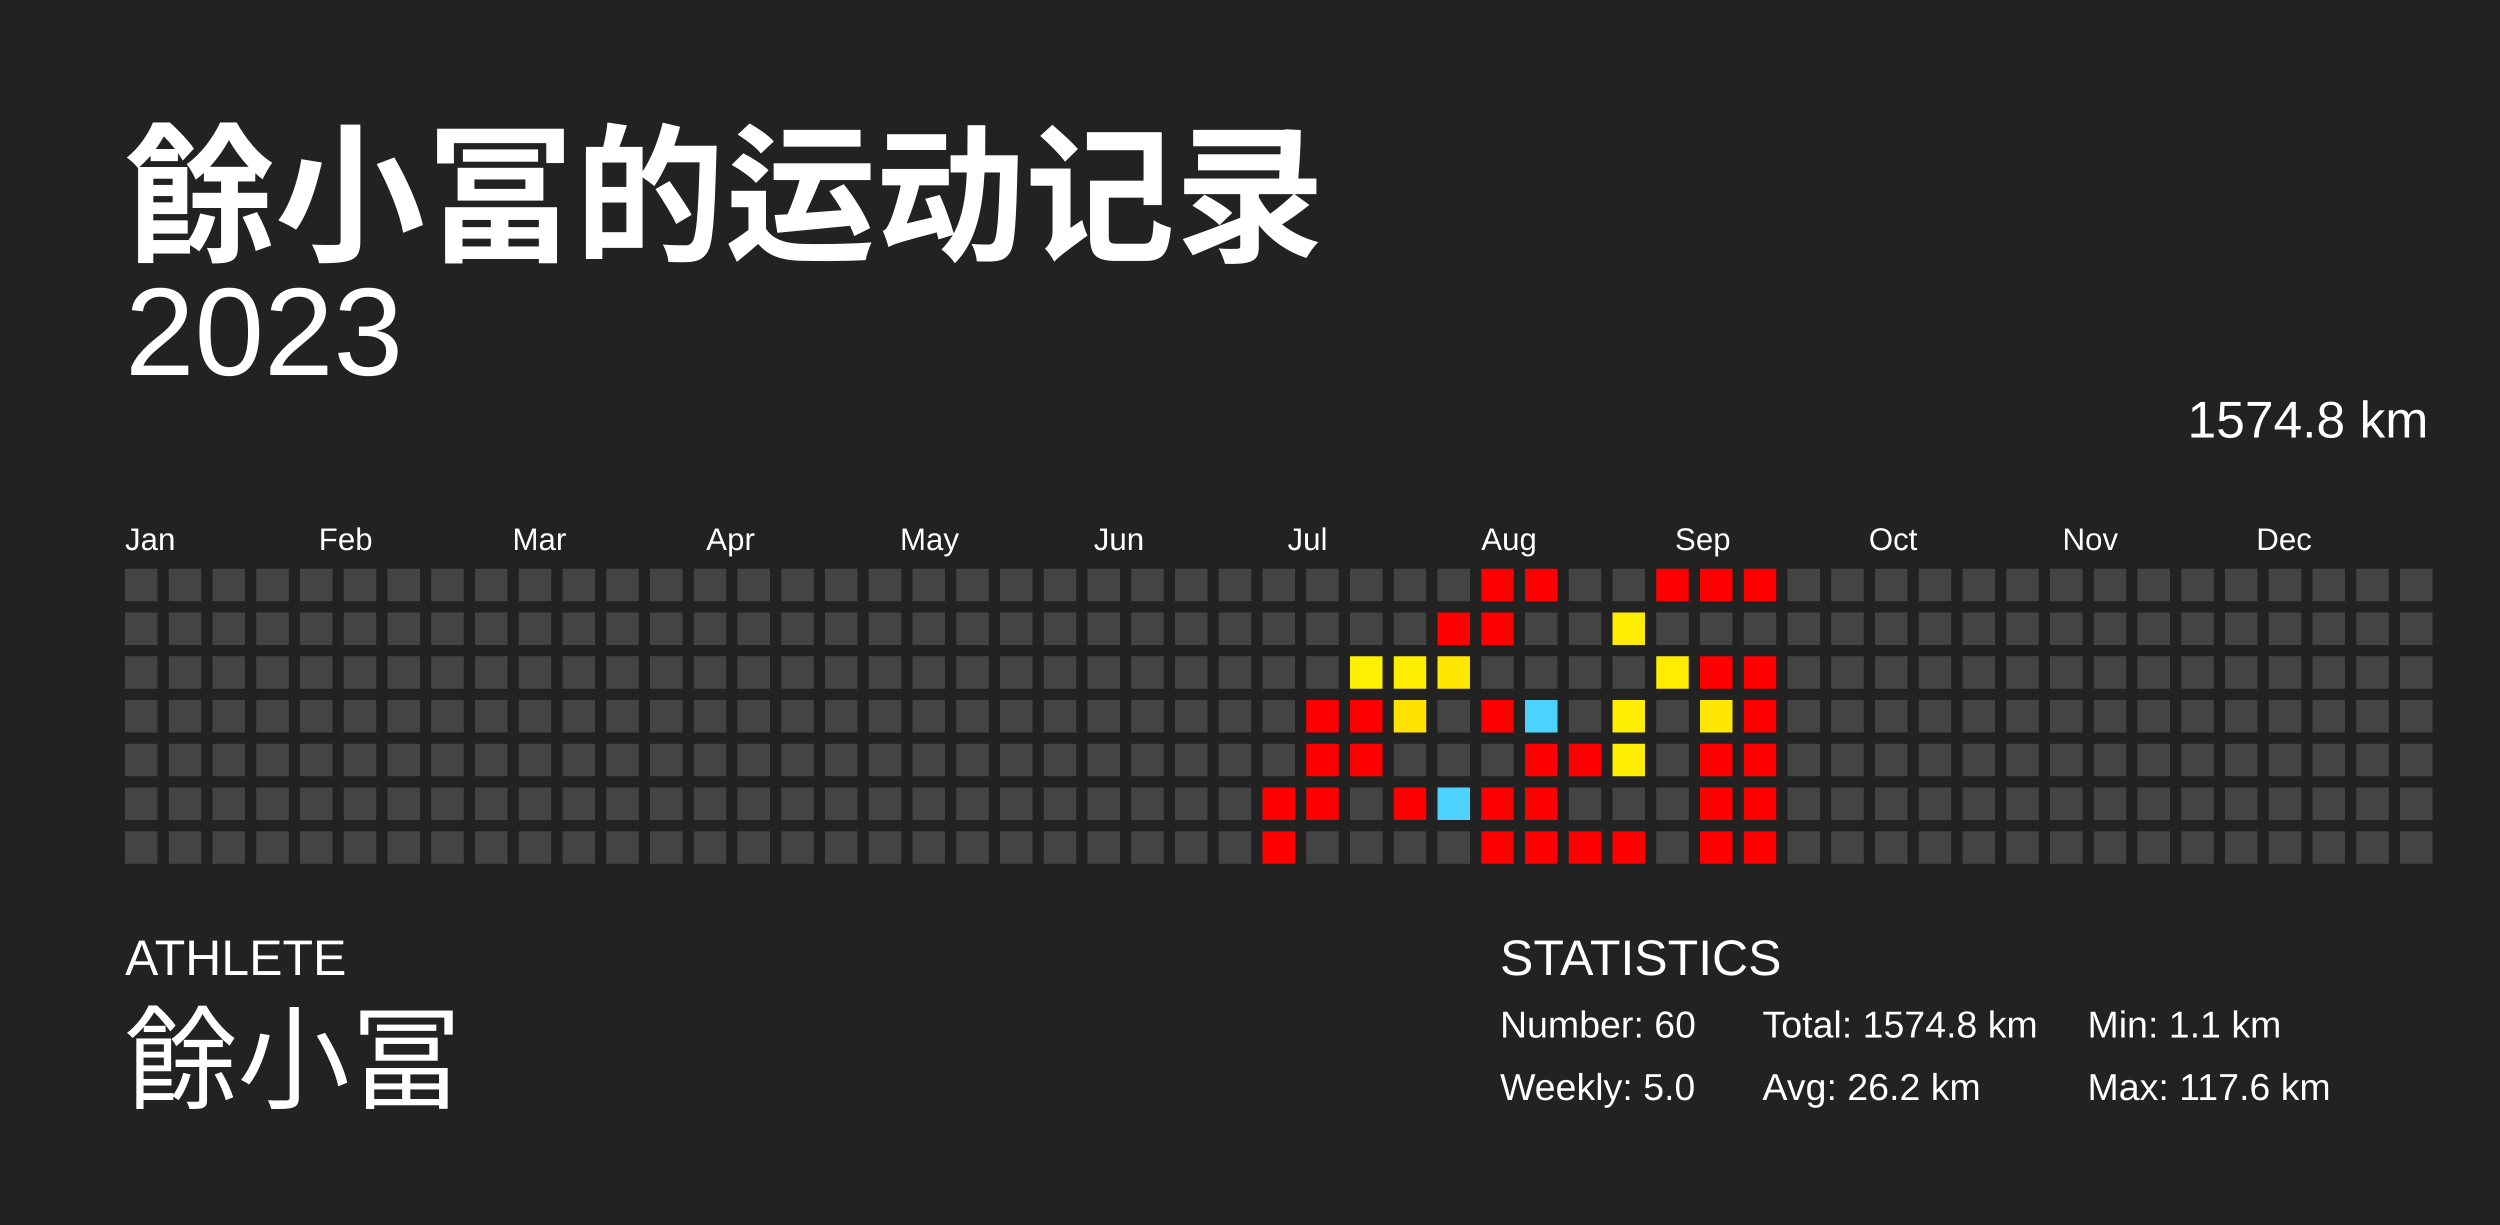
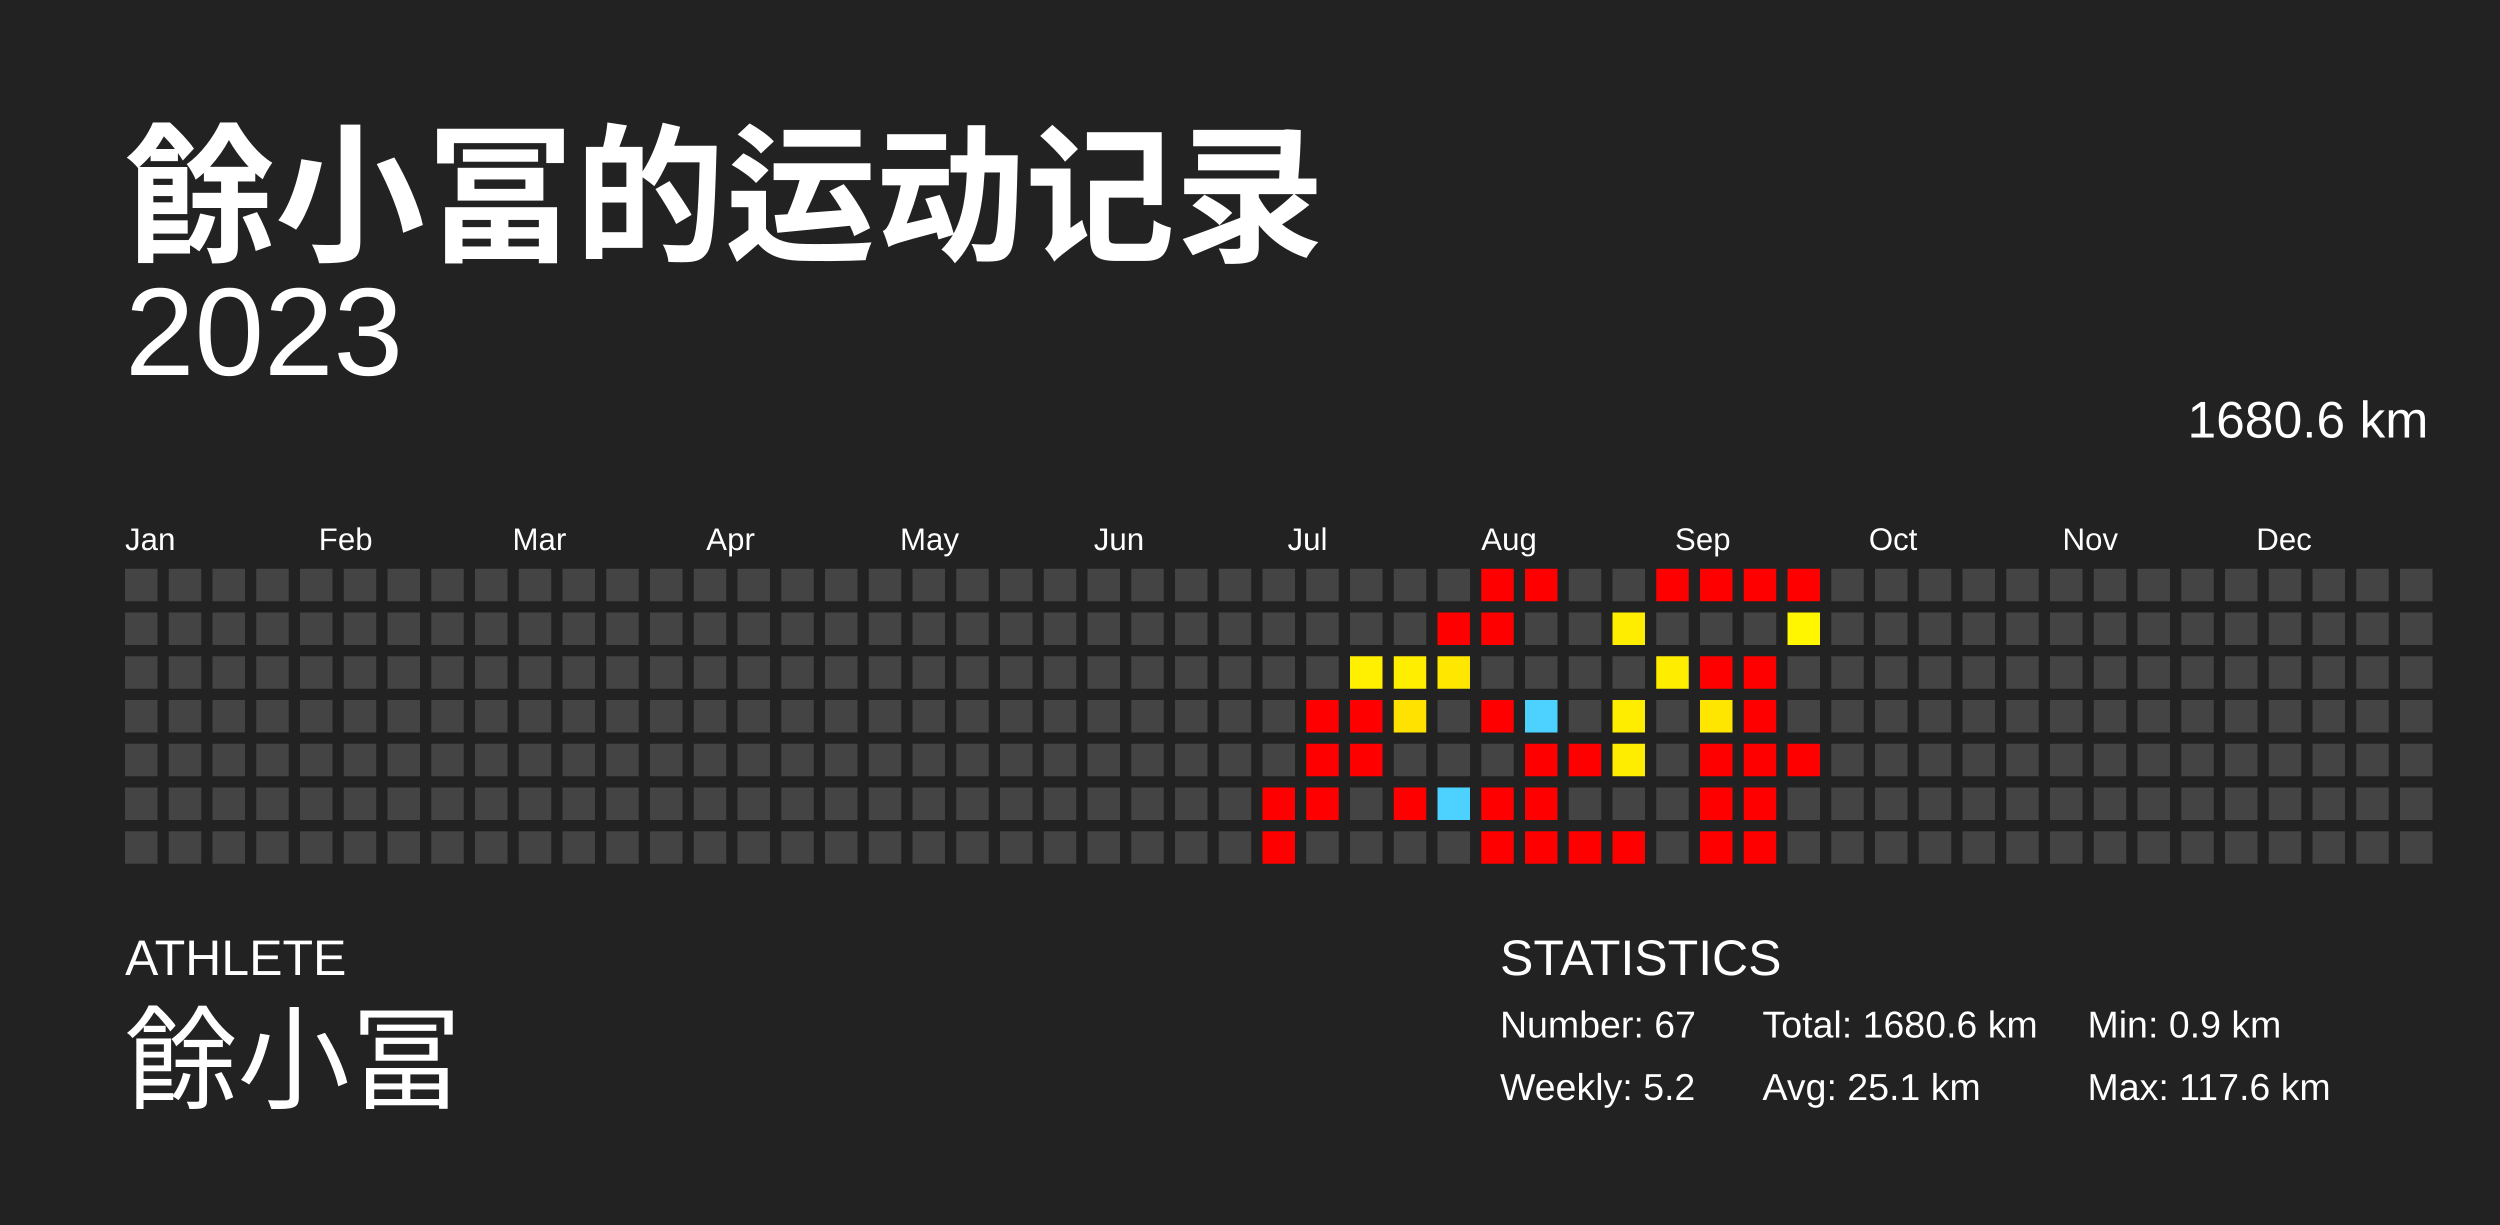
<svg xmlns="http://www.w3.org/2000/svg" baseProfile="full" height="98mm" version="1.1" viewBox="0,0,200,98" width="200mm">
  <defs />
  <rect fill="#222222" height="98" width="200" x="0" y="0" />
  <text fill="#FFFFFF" style="font-size:12px; font-family:Arial; font-weight:bold;" x="10" y="20">餘小冨的运动记录</text>
  <text fill="#FFFFFF" style="font-size:4px; font-family:Arial" x="10" y="78">ATHLETE</text>
  <text fill="#FFFFFF" style="font-size:9px; font-family:Arial" x="10" y="88">餘小冨</text>
  <text fill="#FFFFFF" style="font-size:4px; font-family:Arial" x="120" y="78">STATISTICS</text>
-   <text fill="#FFFFFF" style="font-size:3px; font-family:Arial" x="120" y="83">Number: 60</text>
-   <text fill="#FFFFFF" style="font-size:3px; font-family:Arial" x="120" y="88">Weekly: 5.0</text>
-   <text fill="#FFFFFF" style="font-size:3px; font-family:Arial" x="141" y="83">Total: 1574.8 km</text>
-   <text fill="#FFFFFF" style="font-size:3px; font-family:Arial" x="141" y="88">Avg: 26.2 km</text>
-   <text fill="#FFFFFF" style="font-size:3px; font-family:Arial" x="167" y="83">Min: 1.1 km</text>
+   <text fill="#FFFFFF" style="font-size:3px; font-family:Arial" x="120" y="83">Number: 67</text>
+   <text fill="#FFFFFF" style="font-size:3px; font-family:Arial" x="120" y="88">Weekly: 5.2</text>
+   <text fill="#FFFFFF" style="font-size:3px; font-family:Arial" x="141" y="83">Total: 1680.6 km</text>
+   <text fill="#FFFFFF" style="font-size:3px; font-family:Arial" x="141" y="88">Avg: 25.1 km</text>
+   <text fill="#FFFFFF" style="font-size:3px; font-family:Arial" x="167" y="83">Min: 0.9 km</text>
  <text fill="#FFFFFF" style="font-size:3px; font-family:Arial" x="167" y="88">Max: 117.6 km</text>
  <text alignment-baseline="hanging" fill="#FFFFFF" style="font-size:10.0px; font-family:Arial;" x="10" y="30">2023</text>
-   <text alignment-baseline="hanging" fill="#FFFFFF" style="font-size:4.125px; font-family:Arial;" x="175" y="35">1574.8 km</text>
+   <text alignment-baseline="hanging" fill="#FFFFFF" style="font-size:4.125px; font-family:Arial;" x="175" y="35">1680.6 km</text>
  <text fill="#FFFFFF" style="font-size:2.5px; font-family:Arial" x="10.0" y="44">Jan</text>
  <text fill="#FFFFFF" style="font-size:2.5px; font-family:Arial" x="25.5" y="44">Feb</text>
  <text fill="#FFFFFF" style="font-size:2.5px; font-family:Arial" x="41.0" y="44">Mar</text>
  <text fill="#FFFFFF" style="font-size:2.5px; font-family:Arial" x="56.5" y="44">Apr</text>
  <text fill="#FFFFFF" style="font-size:2.5px; font-family:Arial" x="72.0" y="44">May</text>
  <text fill="#FFFFFF" style="font-size:2.5px; font-family:Arial" x="87.5" y="44">Jun</text>
  <text fill="#FFFFFF" style="font-size:2.5px; font-family:Arial" x="103.0" y="44">Jul</text>
  <text fill="#FFFFFF" style="font-size:2.5px; font-family:Arial" x="118.5" y="44">Aug</text>
  <text fill="#FFFFFF" style="font-size:2.5px; font-family:Arial" x="134.0" y="44">Sep</text>
  <text fill="#FFFFFF" style="font-size:2.5px; font-family:Arial" x="149.5" y="44">Oct</text>
  <text fill="#FFFFFF" style="font-size:2.5px; font-family:Arial" x="165.0" y="44">Nov</text>
  <text fill="#FFFFFF" style="font-size:2.5px; font-family:Arial" x="180.5" y="44">Dec</text>
  <rect fill="#444444" height="2.6" width="2.6" x="10.0" y="45.5" />
  <rect fill="#444444" height="2.6" width="2.6" x="10.0" y="49.0" />
  <rect fill="#444444" height="2.6" width="2.6" x="10.0" y="52.5" />
  <rect fill="#444444" height="2.6" width="2.6" x="10.0" y="56.0" />
  <rect fill="#444444" height="2.6" width="2.6" x="10.0" y="59.5" />
  <rect fill="#444444" height="2.6" width="2.6" x="10.0" y="63.0" />
  <rect fill="#444444" height="2.6" width="2.6" x="10.0" y="66.5" />
  <rect fill="#444444" height="2.6" width="2.6" x="13.5" y="45.5" />
  <rect fill="#444444" height="2.6" width="2.6" x="13.5" y="49.0" />
  <rect fill="#444444" height="2.6" width="2.6" x="13.5" y="52.5" />
  <rect fill="#444444" height="2.6" width="2.6" x="13.5" y="56.0" />
  <rect fill="#444444" height="2.6" width="2.6" x="13.5" y="59.5" />
  <rect fill="#444444" height="2.6" width="2.6" x="13.5" y="63.0" />
  <rect fill="#444444" height="2.6" width="2.6" x="13.5" y="66.5" />
  <rect fill="#444444" height="2.6" width="2.6" x="17.0" y="45.5" />
  <rect fill="#444444" height="2.6" width="2.6" x="17.0" y="49.0" />
  <rect fill="#444444" height="2.6" width="2.6" x="17.0" y="52.5" />
  <rect fill="#444444" height="2.6" width="2.6" x="17.0" y="56.0" />
  <rect fill="#444444" height="2.6" width="2.6" x="17.0" y="59.5" />
  <rect fill="#444444" height="2.6" width="2.6" x="17.0" y="63.0" />
  <rect fill="#444444" height="2.6" width="2.6" x="17.0" y="66.5" />
  <rect fill="#444444" height="2.6" width="2.6" x="20.5" y="45.5" />
  <rect fill="#444444" height="2.6" width="2.6" x="20.5" y="49.0" />
  <rect fill="#444444" height="2.6" width="2.6" x="20.5" y="52.5" />
  <rect fill="#444444" height="2.6" width="2.6" x="20.5" y="56.0" />
  <rect fill="#444444" height="2.6" width="2.6" x="20.5" y="59.5" />
  <rect fill="#444444" height="2.6" width="2.6" x="20.5" y="63.0" />
  <rect fill="#444444" height="2.6" width="2.6" x="20.5" y="66.5" />
  <rect fill="#444444" height="2.6" width="2.6" x="24.0" y="45.5" />
  <rect fill="#444444" height="2.6" width="2.6" x="24.0" y="49.0" />
  <rect fill="#444444" height="2.6" width="2.6" x="24.0" y="52.5" />
  <rect fill="#444444" height="2.6" width="2.6" x="24.0" y="56.0" />
  <rect fill="#444444" height="2.6" width="2.6" x="24.0" y="59.5" />
  <rect fill="#444444" height="2.6" width="2.6" x="24.0" y="63.0" />
  <rect fill="#444444" height="2.6" width="2.6" x="24.0" y="66.5" />
  <rect fill="#444444" height="2.6" width="2.6" x="27.5" y="45.5" />
  <rect fill="#444444" height="2.6" width="2.6" x="27.5" y="49.0" />
  <rect fill="#444444" height="2.6" width="2.6" x="27.5" y="52.5" />
  <rect fill="#444444" height="2.6" width="2.6" x="27.5" y="56.0" />
  <rect fill="#444444" height="2.6" width="2.6" x="27.5" y="59.5" />
  <rect fill="#444444" height="2.6" width="2.6" x="27.5" y="63.0" />
  <rect fill="#444444" height="2.6" width="2.6" x="27.5" y="66.5" />
  <rect fill="#444444" height="2.6" width="2.6" x="31.0" y="45.5" />
  <rect fill="#444444" height="2.6" width="2.6" x="31.0" y="49.0" />
  <rect fill="#444444" height="2.6" width="2.6" x="31.0" y="52.5" />
  <rect fill="#444444" height="2.6" width="2.6" x="31.0" y="56.0" />
  <rect fill="#444444" height="2.6" width="2.6" x="31.0" y="59.5" />
  <rect fill="#444444" height="2.6" width="2.6" x="31.0" y="63.0" />
  <rect fill="#444444" height="2.6" width="2.6" x="31.0" y="66.5" />
  <rect fill="#444444" height="2.6" width="2.6" x="34.5" y="45.5" />
  <rect fill="#444444" height="2.6" width="2.6" x="34.5" y="49.0" />
  <rect fill="#444444" height="2.6" width="2.6" x="34.5" y="52.5" />
  <rect fill="#444444" height="2.6" width="2.6" x="34.5" y="56.0" />
  <rect fill="#444444" height="2.6" width="2.6" x="34.5" y="59.5" />
  <rect fill="#444444" height="2.6" width="2.6" x="34.5" y="63.0" />
  <rect fill="#444444" height="2.6" width="2.6" x="34.5" y="66.5" />
  <rect fill="#444444" height="2.6" width="2.6" x="38.0" y="45.5" />
  <rect fill="#444444" height="2.6" width="2.6" x="38.0" y="49.0" />
  <rect fill="#444444" height="2.6" width="2.6" x="38.0" y="52.5" />
  <rect fill="#444444" height="2.6" width="2.6" x="38.0" y="56.0" />
  <rect fill="#444444" height="2.6" width="2.6" x="38.0" y="59.5" />
  <rect fill="#444444" height="2.6" width="2.6" x="38.0" y="63.0" />
  <rect fill="#444444" height="2.6" width="2.6" x="38.0" y="66.5" />
  <rect fill="#444444" height="2.6" width="2.6" x="41.5" y="45.5" />
  <rect fill="#444444" height="2.6" width="2.6" x="41.5" y="49.0" />
  <rect fill="#444444" height="2.6" width="2.6" x="41.5" y="52.5" />
  <rect fill="#444444" height="2.6" width="2.6" x="41.5" y="56.0" />
  <rect fill="#444444" height="2.6" width="2.6" x="41.5" y="59.5" />
  <rect fill="#444444" height="2.6" width="2.6" x="41.5" y="63.0" />
  <rect fill="#444444" height="2.6" width="2.6" x="41.5" y="66.5" />
  <rect fill="#444444" height="2.6" width="2.6" x="45.0" y="45.5" />
  <rect fill="#444444" height="2.6" width="2.6" x="45.0" y="49.0" />
  <rect fill="#444444" height="2.6" width="2.6" x="45.0" y="52.5" />
  <rect fill="#444444" height="2.6" width="2.6" x="45.0" y="56.0" />
  <rect fill="#444444" height="2.6" width="2.6" x="45.0" y="59.5" />
  <rect fill="#444444" height="2.6" width="2.6" x="45.0" y="63.0" />
  <rect fill="#444444" height="2.6" width="2.6" x="45.0" y="66.5" />
  <rect fill="#444444" height="2.6" width="2.6" x="48.5" y="45.5" />
  <rect fill="#444444" height="2.6" width="2.6" x="48.5" y="49.0" />
  <rect fill="#444444" height="2.6" width="2.6" x="48.5" y="52.5" />
  <rect fill="#444444" height="2.6" width="2.6" x="48.5" y="56.0" />
  <rect fill="#444444" height="2.6" width="2.6" x="48.5" y="59.5" />
  <rect fill="#444444" height="2.6" width="2.6" x="48.5" y="63.0" />
  <rect fill="#444444" height="2.6" width="2.6" x="48.5" y="66.5" />
  <rect fill="#444444" height="2.6" width="2.6" x="52.0" y="45.5" />
  <rect fill="#444444" height="2.6" width="2.6" x="52.0" y="49.0" />
  <rect fill="#444444" height="2.6" width="2.6" x="52.0" y="52.5" />
  <rect fill="#444444" height="2.6" width="2.6" x="52.0" y="56.0" />
  <rect fill="#444444" height="2.6" width="2.6" x="52.0" y="59.5" />
  <rect fill="#444444" height="2.6" width="2.6" x="52.0" y="63.0" />
  <rect fill="#444444" height="2.6" width="2.6" x="52.0" y="66.5" />
  <rect fill="#444444" height="2.6" width="2.6" x="55.5" y="45.5" />
  <rect fill="#444444" height="2.6" width="2.6" x="55.5" y="49.0" />
  <rect fill="#444444" height="2.6" width="2.6" x="55.5" y="52.5" />
  <rect fill="#444444" height="2.6" width="2.6" x="55.5" y="56.0" />
  <rect fill="#444444" height="2.6" width="2.6" x="55.5" y="59.5" />
  <rect fill="#444444" height="2.6" width="2.6" x="55.5" y="63.0" />
  <rect fill="#444444" height="2.6" width="2.6" x="55.5" y="66.5" />
  <rect fill="#444444" height="2.6" width="2.6" x="59.0" y="45.5" />
  <rect fill="#444444" height="2.6" width="2.6" x="59.0" y="49.0" />
  <rect fill="#444444" height="2.6" width="2.6" x="59.0" y="52.5" />
  <rect fill="#444444" height="2.6" width="2.6" x="59.0" y="56.0" />
  <rect fill="#444444" height="2.6" width="2.6" x="59.0" y="59.5" />
  <rect fill="#444444" height="2.6" width="2.6" x="59.0" y="63.0" />
  <rect fill="#444444" height="2.6" width="2.6" x="59.0" y="66.5" />
  <rect fill="#444444" height="2.6" width="2.6" x="62.5" y="45.5" />
  <rect fill="#444444" height="2.6" width="2.6" x="62.5" y="49.0" />
  <rect fill="#444444" height="2.6" width="2.6" x="62.5" y="52.5" />
  <rect fill="#444444" height="2.6" width="2.6" x="62.5" y="56.0" />
  <rect fill="#444444" height="2.6" width="2.6" x="62.5" y="59.5" />
  <rect fill="#444444" height="2.6" width="2.6" x="62.5" y="63.0" />
  <rect fill="#444444" height="2.6" width="2.6" x="62.5" y="66.5" />
  <rect fill="#444444" height="2.6" width="2.6" x="66.0" y="45.5" />
  <rect fill="#444444" height="2.6" width="2.6" x="66.0" y="49.0" />
  <rect fill="#444444" height="2.6" width="2.6" x="66.0" y="52.5" />
  <rect fill="#444444" height="2.6" width="2.6" x="66.0" y="56.0" />
  <rect fill="#444444" height="2.6" width="2.6" x="66.0" y="59.5" />
  <rect fill="#444444" height="2.6" width="2.6" x="66.0" y="63.0" />
  <rect fill="#444444" height="2.6" width="2.6" x="66.0" y="66.5" />
  <rect fill="#444444" height="2.6" width="2.6" x="69.5" y="45.5" />
  <rect fill="#444444" height="2.6" width="2.6" x="69.5" y="49.0" />
  <rect fill="#444444" height="2.6" width="2.6" x="69.5" y="52.5" />
  <rect fill="#444444" height="2.6" width="2.6" x="69.5" y="56.0" />
  <rect fill="#444444" height="2.6" width="2.6" x="69.5" y="59.5" />
  <rect fill="#444444" height="2.6" width="2.6" x="69.5" y="63.0" />
  <rect fill="#444444" height="2.6" width="2.6" x="69.5" y="66.5" />
  <rect fill="#444444" height="2.6" width="2.6" x="73.0" y="45.5" />
  <rect fill="#444444" height="2.6" width="2.6" x="73.0" y="49.0" />
  <rect fill="#444444" height="2.6" width="2.6" x="73.0" y="52.5" />
  <rect fill="#444444" height="2.6" width="2.6" x="73.0" y="56.0" />
  <rect fill="#444444" height="2.6" width="2.6" x="73.0" y="59.5" />
  <rect fill="#444444" height="2.6" width="2.6" x="73.0" y="63.0" />
  <rect fill="#444444" height="2.6" width="2.6" x="73.0" y="66.5" />
  <rect fill="#444444" height="2.6" width="2.6" x="76.5" y="45.5" />
  <rect fill="#444444" height="2.6" width="2.6" x="76.5" y="49.0" />
  <rect fill="#444444" height="2.6" width="2.6" x="76.5" y="52.5" />
  <rect fill="#444444" height="2.6" width="2.6" x="76.5" y="56.0" />
  <rect fill="#444444" height="2.6" width="2.6" x="76.5" y="59.5" />
  <rect fill="#444444" height="2.6" width="2.6" x="76.5" y="63.0" />
  <rect fill="#444444" height="2.6" width="2.6" x="76.5" y="66.5" />
  <rect fill="#444444" height="2.6" width="2.6" x="80.0" y="45.5" />
  <rect fill="#444444" height="2.6" width="2.6" x="80.0" y="49.0" />
  <rect fill="#444444" height="2.6" width="2.6" x="80.0" y="52.5" />
  <rect fill="#444444" height="2.6" width="2.6" x="80.0" y="56.0" />
  <rect fill="#444444" height="2.6" width="2.6" x="80.0" y="59.5" />
  <rect fill="#444444" height="2.6" width="2.6" x="80.0" y="63.0" />
  <rect fill="#444444" height="2.6" width="2.6" x="80.0" y="66.5" />
  <rect fill="#444444" height="2.6" width="2.6" x="83.5" y="45.5" />
  <rect fill="#444444" height="2.6" width="2.6" x="83.5" y="49.0" />
  <rect fill="#444444" height="2.6" width="2.6" x="83.5" y="52.5" />
  <rect fill="#444444" height="2.6" width="2.6" x="83.5" y="56.0" />
  <rect fill="#444444" height="2.6" width="2.6" x="83.5" y="59.5" />
  <rect fill="#444444" height="2.6" width="2.6" x="83.5" y="63.0" />
  <rect fill="#444444" height="2.6" width="2.6" x="83.5" y="66.5" />
  <rect fill="#444444" height="2.6" width="2.6" x="87.0" y="45.5" />
  <rect fill="#444444" height="2.6" width="2.6" x="87.0" y="49.0" />
  <rect fill="#444444" height="2.6" width="2.6" x="87.0" y="52.5" />
  <rect fill="#444444" height="2.6" width="2.6" x="87.0" y="56.0" />
  <rect fill="#444444" height="2.6" width="2.6" x="87.0" y="59.5" />
  <rect fill="#444444" height="2.6" width="2.6" x="87.0" y="63.0" />
  <rect fill="#444444" height="2.6" width="2.6" x="87.0" y="66.5" />
  <rect fill="#444444" height="2.6" width="2.6" x="90.5" y="45.5" />
  <rect fill="#444444" height="2.6" width="2.6" x="90.5" y="49.0" />
  <rect fill="#444444" height="2.6" width="2.6" x="90.5" y="52.5" />
  <rect fill="#444444" height="2.6" width="2.6" x="90.5" y="56.0" />
  <rect fill="#444444" height="2.6" width="2.6" x="90.5" y="59.5" />
  <rect fill="#444444" height="2.6" width="2.6" x="90.5" y="63.0" />
  <rect fill="#444444" height="2.6" width="2.6" x="90.5" y="66.5" />
  <rect fill="#444444" height="2.6" width="2.6" x="94.0" y="45.5" />
  <rect fill="#444444" height="2.6" width="2.6" x="94.0" y="49.0" />
  <rect fill="#444444" height="2.6" width="2.6" x="94.0" y="52.5" />
  <rect fill="#444444" height="2.6" width="2.6" x="94.0" y="56.0" />
  <rect fill="#444444" height="2.6" width="2.6" x="94.0" y="59.5" />
  <rect fill="#444444" height="2.6" width="2.6" x="94.0" y="63.0" />
  <rect fill="#444444" height="2.6" width="2.6" x="94.0" y="66.5" />
  <rect fill="#444444" height="2.6" width="2.6" x="97.5" y="45.5" />
  <rect fill="#444444" height="2.6" width="2.6" x="97.5" y="49.0" />
  <rect fill="#444444" height="2.6" width="2.6" x="97.5" y="52.5" />
  <rect fill="#444444" height="2.6" width="2.6" x="97.5" y="56.0" />
  <rect fill="#444444" height="2.6" width="2.6" x="97.5" y="59.5" />
  <rect fill="#444444" height="2.6" width="2.6" x="97.5" y="63.0" />
  <rect fill="#444444" height="2.6" width="2.6" x="97.5" y="66.5" />
  <rect fill="#444444" height="2.6" width="2.6" x="101.0" y="45.5" />
  <rect fill="#444444" height="2.6" width="2.6" x="101.0" y="49.0" />
  <rect fill="#444444" height="2.6" width="2.6" x="101.0" y="52.5" />
  <rect fill="#444444" height="2.6" width="2.6" x="101.0" y="56.0" />
  <rect fill="#444444" height="2.6" width="2.6" x="101.0" y="59.5" />
  <rect fill="red" height="2.6" width="2.6" x="101.0" y="63.0" />
  <rect fill="red" height="2.6" width="2.6" x="101.0" y="66.5" />
  <rect fill="#444444" height="2.6" width="2.6" x="104.5" y="45.5" />
  <rect fill="#444444" height="2.6" width="2.6" x="104.5" y="49.0" />
  <rect fill="#444444" height="2.6" width="2.6" x="104.5" y="52.5" />
  <rect fill="red" height="2.6" width="2.6" x="104.5" y="56.0" />
  <rect fill="red" height="2.6" width="2.6" x="104.5" y="59.5" />
  <rect fill="red" height="2.6" width="2.6" x="104.5" y="63.0" />
  <rect fill="#444444" height="2.6" width="2.6" x="104.5" y="66.5" />
  <rect fill="#444444" height="2.6" width="2.6" x="108.0" y="45.5" />
  <rect fill="#444444" height="2.6" width="2.6" x="108.0" y="49.0" />
  <rect fill="#ffef00" height="2.6" width="2.6" x="108.0" y="52.5" />
  <rect fill="red" height="2.6" width="2.6" x="108.0" y="56.0" />
  <rect fill="red" height="2.6" width="2.6" x="108.0" y="59.5" />
  <rect fill="#444444" height="2.6" width="2.6" x="108.0" y="63.0" />
  <rect fill="#444444" height="2.6" width="2.6" x="108.0" y="66.5" />
  <rect fill="#444444" height="2.6" width="2.6" x="111.5" y="45.5" />
  <rect fill="#444444" height="2.6" width="2.6" x="111.5" y="49.0" />
  <rect fill="#ffee00" height="2.6" width="2.6" x="111.5" y="52.5" />
  <rect fill="#ffe200" height="2.6" width="2.6" x="111.5" y="56.0" />
  <rect fill="#444444" height="2.6" width="2.6" x="111.5" y="59.5" />
  <rect fill="red" height="2.6" width="2.6" x="111.5" y="63.0" />
  <rect fill="#444444" height="2.6" width="2.6" x="111.5" y="66.5" />
  <rect fill="#444444" height="2.6" width="2.6" x="115.0" y="45.5" />
  <rect fill="red" height="2.6" width="2.6" x="115.0" y="49.0" />
  <rect fill="#ffe700" height="2.6" width="2.6" x="115.0" y="52.5" />
  <rect fill="#444444" height="2.6" width="2.6" x="115.0" y="56.0" />
  <rect fill="#444444" height="2.6" width="2.6" x="115.0" y="59.5" />
  <rect fill="#4dd2ff" height="2.6" width="2.6" x="115.0" y="63.0" />
  <rect fill="#444444" height="2.6" width="2.6" x="115.0" y="66.5" />
  <rect fill="red" height="2.6" width="2.6" x="118.5" y="45.5" />
  <rect fill="red" height="2.6" width="2.6" x="118.5" y="49.0" />
  <rect fill="#444444" height="2.6" width="2.6" x="118.5" y="52.5" />
  <rect fill="red" height="2.6" width="2.6" x="118.5" y="56.0" />
  <rect fill="#444444" height="2.6" width="2.6" x="118.5" y="59.5" />
  <rect fill="red" height="2.6" width="2.6" x="118.5" y="63.0" />
  <rect fill="red" height="2.6" width="2.6" x="118.5" y="66.5" />
  <rect fill="red" height="2.6" width="2.6" x="122.0" y="45.5" />
  <rect fill="#444444" height="2.6" width="2.6" x="122.0" y="49.0" />
  <rect fill="#444444" height="2.6" width="2.6" x="122.0" y="52.5" />
  <rect fill="#4dd2ff" height="2.6" width="2.6" x="122.0" y="56.0" />
  <rect fill="red" height="2.6" width="2.6" x="122.0" y="59.5" />
  <rect fill="red" height="2.6" width="2.6" x="122.0" y="63.0" />
  <rect fill="red" height="2.6" width="2.6" x="122.0" y="66.5" />
  <rect fill="#444444" height="2.6" width="2.6" x="125.5" y="45.5" />
  <rect fill="#444444" height="2.6" width="2.6" x="125.5" y="49.0" />
  <rect fill="#444444" height="2.6" width="2.6" x="125.5" y="52.5" />
  <rect fill="#444444" height="2.6" width="2.6" x="125.5" y="56.0" />
  <rect fill="red" height="2.6" width="2.6" x="125.5" y="59.5" />
  <rect fill="#444444" height="2.6" width="2.6" x="125.5" y="63.0" />
  <rect fill="red" height="2.6" width="2.6" x="125.5" y="66.5" />
  <rect fill="#444444" height="2.6" width="2.6" x="129.0" y="45.5" />
  <rect fill="#ffed00" height="2.6" width="2.6" x="129.0" y="49.0" />
  <rect fill="#444444" height="2.6" width="2.6" x="129.0" y="52.5" />
  <rect fill="#ffed00" height="2.6" width="2.6" x="129.0" y="56.0" />
  <rect fill="#ffed00" height="2.6" width="2.6" x="129.0" y="59.5" />
  <rect fill="#444444" height="2.6" width="2.6" x="129.0" y="63.0" />
  <rect fill="red" height="2.6" width="2.6" x="129.0" y="66.5" />
  <rect fill="red" height="2.6" width="2.6" x="132.5" y="45.5" />
  <rect fill="#444444" height="2.6" width="2.6" x="132.5" y="49.0" />
  <rect fill="#ffed00" height="2.6" width="2.6" x="132.5" y="52.5" />
  <rect fill="#444444" height="2.6" width="2.6" x="132.5" y="56.0" />
  <rect fill="#444444" height="2.6" width="2.6" x="132.5" y="59.5" />
  <rect fill="#444444" height="2.6" width="2.6" x="132.5" y="63.0" />
  <rect fill="#444444" height="2.6" width="2.6" x="132.5" y="66.5" />
  <rect fill="red" height="2.6" width="2.6" x="136.0" y="45.5" />
  <rect fill="#444444" height="2.6" width="2.6" x="136.0" y="49.0" />
  <rect fill="red" height="2.6" width="2.6" x="136.0" y="52.5" />
  <rect fill="#ffe600" height="2.6" width="2.6" x="136.0" y="56.0" />
  <rect fill="red" height="2.6" width="2.6" x="136.0" y="59.5" />
  <rect fill="red" height="2.6" width="2.6" x="136.0" y="63.0" />
  <rect fill="red" height="2.6" width="2.6" x="136.0" y="66.5" />
  <rect fill="red" height="2.6" width="2.6" x="139.5" y="45.5" />
  <rect fill="#444444" height="2.6" width="2.6" x="139.5" y="49.0" />
  <rect fill="red" height="2.6" width="2.6" x="139.5" y="52.5" />
  <rect fill="red" height="2.6" width="2.6" x="139.5" y="56.0" />
  <rect fill="red" height="2.6" width="2.6" x="139.5" y="59.5" />
  <rect fill="red" height="2.6" width="2.6" x="139.5" y="63.0" />
  <rect fill="red" height="2.6" width="2.6" x="139.5" y="66.5" />
-   <rect fill="#444444" height="2.6" width="2.6" x="143.0" y="45.5" />
-   <rect fill="#444444" height="2.6" width="2.6" x="143.0" y="49.0" />
+   <rect fill="red" height="2.6" width="2.6" x="143.0" y="45.5" />
+   <rect fill="#fff600" height="2.6" width="2.6" x="143.0" y="49.0" />
  <rect fill="#444444" height="2.6" width="2.6" x="143.0" y="52.5" />
  <rect fill="#444444" height="2.6" width="2.6" x="143.0" y="56.0" />
-   <rect fill="#444444" height="2.6" width="2.6" x="143.0" y="59.5" />
+   <rect fill="red" height="2.6" width="2.6" x="143.0" y="59.5" />
  <rect fill="#444444" height="2.6" width="2.6" x="143.0" y="63.0" />
  <rect fill="#444444" height="2.6" width="2.6" x="143.0" y="66.5" />
  <rect fill="#444444" height="2.6" width="2.6" x="146.5" y="45.5" />
  <rect fill="#444444" height="2.6" width="2.6" x="146.5" y="49.0" />
  <rect fill="#444444" height="2.6" width="2.6" x="146.5" y="52.5" />
  <rect fill="#444444" height="2.6" width="2.6" x="146.5" y="56.0" />
  <rect fill="#444444" height="2.6" width="2.6" x="146.5" y="59.5" />
  <rect fill="#444444" height="2.6" width="2.6" x="146.5" y="63.0" />
  <rect fill="#444444" height="2.6" width="2.6" x="146.5" y="66.5" />
  <rect fill="#444444" height="2.6" width="2.6" x="150.0" y="45.5" />
  <rect fill="#444444" height="2.6" width="2.6" x="150.0" y="49.0" />
  <rect fill="#444444" height="2.6" width="2.6" x="150.0" y="52.5" />
  <rect fill="#444444" height="2.6" width="2.6" x="150.0" y="56.0" />
  <rect fill="#444444" height="2.6" width="2.6" x="150.0" y="59.5" />
  <rect fill="#444444" height="2.6" width="2.6" x="150.0" y="63.0" />
  <rect fill="#444444" height="2.6" width="2.6" x="150.0" y="66.5" />
  <rect fill="#444444" height="2.6" width="2.6" x="153.5" y="45.5" />
  <rect fill="#444444" height="2.6" width="2.6" x="153.5" y="49.0" />
  <rect fill="#444444" height="2.6" width="2.6" x="153.5" y="52.5" />
  <rect fill="#444444" height="2.6" width="2.6" x="153.5" y="56.0" />
  <rect fill="#444444" height="2.6" width="2.6" x="153.5" y="59.5" />
  <rect fill="#444444" height="2.6" width="2.6" x="153.5" y="63.0" />
  <rect fill="#444444" height="2.6" width="2.6" x="153.5" y="66.5" />
  <rect fill="#444444" height="2.6" width="2.6" x="157.0" y="45.5" />
  <rect fill="#444444" height="2.6" width="2.6" x="157.0" y="49.0" />
  <rect fill="#444444" height="2.6" width="2.6" x="157.0" y="52.5" />
  <rect fill="#444444" height="2.6" width="2.6" x="157.0" y="56.0" />
  <rect fill="#444444" height="2.6" width="2.6" x="157.0" y="59.5" />
  <rect fill="#444444" height="2.6" width="2.6" x="157.0" y="63.0" />
  <rect fill="#444444" height="2.6" width="2.6" x="157.0" y="66.5" />
  <rect fill="#444444" height="2.6" width="2.6" x="160.5" y="45.5" />
  <rect fill="#444444" height="2.6" width="2.6" x="160.5" y="49.0" />
  <rect fill="#444444" height="2.6" width="2.6" x="160.5" y="52.5" />
  <rect fill="#444444" height="2.6" width="2.6" x="160.5" y="56.0" />
  <rect fill="#444444" height="2.6" width="2.6" x="160.5" y="59.5" />
  <rect fill="#444444" height="2.6" width="2.6" x="160.5" y="63.0" />
  <rect fill="#444444" height="2.6" width="2.6" x="160.5" y="66.5" />
  <rect fill="#444444" height="2.6" width="2.6" x="164.0" y="45.5" />
  <rect fill="#444444" height="2.6" width="2.6" x="164.0" y="49.0" />
  <rect fill="#444444" height="2.6" width="2.6" x="164.0" y="52.5" />
  <rect fill="#444444" height="2.6" width="2.6" x="164.0" y="56.0" />
  <rect fill="#444444" height="2.6" width="2.6" x="164.0" y="59.5" />
  <rect fill="#444444" height="2.6" width="2.6" x="164.0" y="63.0" />
  <rect fill="#444444" height="2.6" width="2.6" x="164.0" y="66.5" />
  <rect fill="#444444" height="2.6" width="2.6" x="167.5" y="45.5" />
  <rect fill="#444444" height="2.6" width="2.6" x="167.5" y="49.0" />
  <rect fill="#444444" height="2.6" width="2.6" x="167.5" y="52.5" />
  <rect fill="#444444" height="2.6" width="2.6" x="167.5" y="56.0" />
  <rect fill="#444444" height="2.6" width="2.6" x="167.5" y="59.5" />
  <rect fill="#444444" height="2.6" width="2.6" x="167.5" y="63.0" />
  <rect fill="#444444" height="2.6" width="2.6" x="167.5" y="66.5" />
  <rect fill="#444444" height="2.6" width="2.6" x="171.0" y="45.5" />
  <rect fill="#444444" height="2.6" width="2.6" x="171.0" y="49.0" />
  <rect fill="#444444" height="2.6" width="2.6" x="171.0" y="52.5" />
  <rect fill="#444444" height="2.6" width="2.6" x="171.0" y="56.0" />
  <rect fill="#444444" height="2.6" width="2.6" x="171.0" y="59.5" />
  <rect fill="#444444" height="2.6" width="2.6" x="171.0" y="63.0" />
  <rect fill="#444444" height="2.6" width="2.6" x="171.0" y="66.5" />
  <rect fill="#444444" height="2.6" width="2.6" x="174.5" y="45.5" />
  <rect fill="#444444" height="2.6" width="2.6" x="174.5" y="49.0" />
  <rect fill="#444444" height="2.6" width="2.6" x="174.5" y="52.5" />
  <rect fill="#444444" height="2.6" width="2.6" x="174.5" y="56.0" />
  <rect fill="#444444" height="2.6" width="2.6" x="174.5" y="59.5" />
  <rect fill="#444444" height="2.6" width="2.6" x="174.5" y="63.0" />
  <rect fill="#444444" height="2.6" width="2.6" x="174.5" y="66.5" />
  <rect fill="#444444" height="2.6" width="2.6" x="178.0" y="45.5" />
  <rect fill="#444444" height="2.6" width="2.6" x="178.0" y="49.0" />
  <rect fill="#444444" height="2.6" width="2.6" x="178.0" y="52.5" />
  <rect fill="#444444" height="2.6" width="2.6" x="178.0" y="56.0" />
  <rect fill="#444444" height="2.6" width="2.6" x="178.0" y="59.5" />
  <rect fill="#444444" height="2.6" width="2.6" x="178.0" y="63.0" />
  <rect fill="#444444" height="2.6" width="2.6" x="178.0" y="66.5" />
  <rect fill="#444444" height="2.6" width="2.6" x="181.5" y="45.5" />
  <rect fill="#444444" height="2.6" width="2.6" x="181.5" y="49.0" />
  <rect fill="#444444" height="2.6" width="2.6" x="181.5" y="52.5" />
  <rect fill="#444444" height="2.6" width="2.6" x="181.5" y="56.0" />
  <rect fill="#444444" height="2.6" width="2.6" x="181.5" y="59.5" />
  <rect fill="#444444" height="2.6" width="2.6" x="181.5" y="63.0" />
  <rect fill="#444444" height="2.6" width="2.6" x="181.5" y="66.5" />
  <rect fill="#444444" height="2.6" width="2.6" x="185.0" y="45.5" />
  <rect fill="#444444" height="2.6" width="2.6" x="185.0" y="49.0" />
  <rect fill="#444444" height="2.6" width="2.6" x="185.0" y="52.5" />
  <rect fill="#444444" height="2.6" width="2.6" x="185.0" y="56.0" />
  <rect fill="#444444" height="2.6" width="2.6" x="185.0" y="59.5" />
  <rect fill="#444444" height="2.6" width="2.6" x="185.0" y="63.0" />
  <rect fill="#444444" height="2.6" width="2.6" x="185.0" y="66.5" />
  <rect fill="#444444" height="2.6" width="2.6" x="188.5" y="45.5" />
  <rect fill="#444444" height="2.6" width="2.6" x="188.5" y="49.0" />
  <rect fill="#444444" height="2.6" width="2.6" x="188.5" y="52.5" />
  <rect fill="#444444" height="2.6" width="2.6" x="188.5" y="56.0" />
  <rect fill="#444444" height="2.6" width="2.6" x="188.5" y="59.5" />
  <rect fill="#444444" height="2.6" width="2.6" x="188.5" y="63.0" />
  <rect fill="#444444" height="2.6" width="2.6" x="188.5" y="66.5" />
  <rect fill="#444444" height="2.6" width="2.6" x="192.0" y="45.5" />
  <rect fill="#444444" height="2.6" width="2.6" x="192.0" y="49.0" />
  <rect fill="#444444" height="2.6" width="2.6" x="192.0" y="52.5" />
  <rect fill="#444444" height="2.6" width="2.6" x="192.0" y="56.0" />
  <rect fill="#444444" height="2.6" width="2.6" x="192.0" y="59.5" />
  <rect fill="#444444" height="2.6" width="2.6" x="192.0" y="63.0" />
  <rect fill="#444444" height="2.6" width="2.6" x="192.0" y="66.5" />
</svg>
